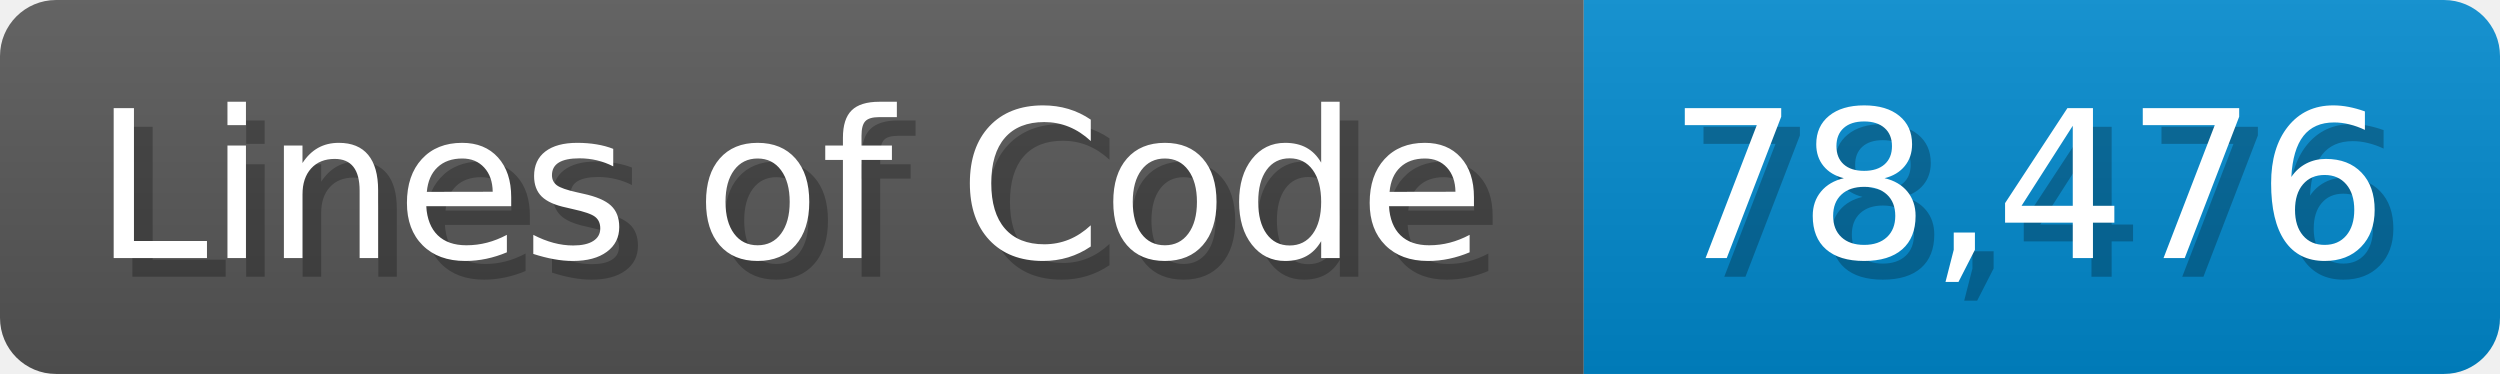
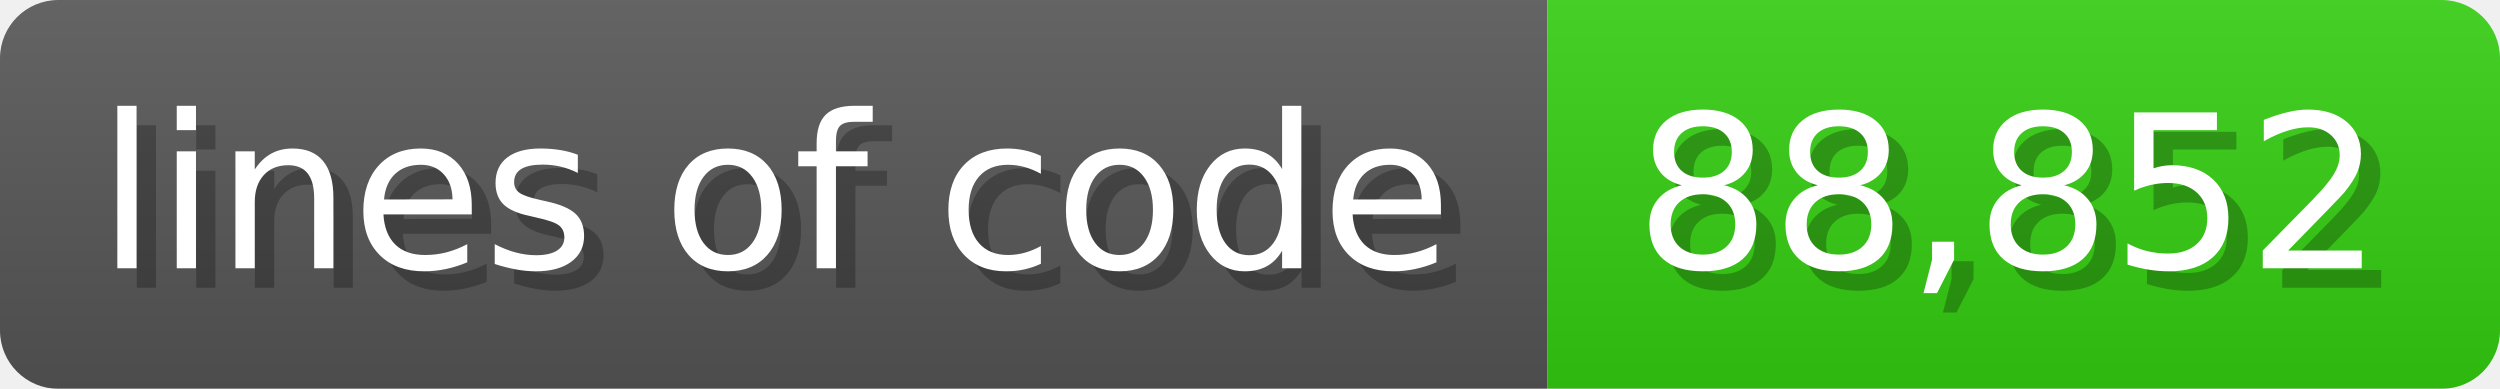
- <svg xmlns="http://www.w3.org/2000/svg" width="133.7" height="20" viewBox="0 0 1337 200">
+ <svg xmlns="http://www.w3.org/2000/svg" width="128.6" height="20" viewBox="0 0 1286 200">
  <linearGradient id="a" x2="0" y2="100%">
    <stop offset="0" stop-opacity=".1" stop-color="#EEE" />
    <stop offset="1" stop-opacity=".1" />
  </linearGradient>
  <mask id="m">
-     <rect width="1337" height="200" rx="30" fill="#FFF" />
+     <rect width="1286" height="200" rx="30" fill="#FFF" />
  </mask>
  <g mask="url(#m)">
-     <rect width="847" height="200" fill="#555" />
-     <rect width="490" height="200" fill="#08C" x="847" />
-     <rect width="1337" height="200" fill="url(#a)" />
+     <rect width="796" height="200" fill="#555" />
+     <rect width="490" height="200" fill="#3C1" x="796" />
+     <rect width="1286" height="200" fill="url(#a)" />
  </g>
  <g fill="#fff" text-anchor="start" font-family="Verdana,DejaVu Sans,sans-serif" font-size="110">
-     <text x="60" y="148" textLength="747" fill="#000" opacity="0.25">Lines of Code</text>
-     <text x="50" y="138" textLength="747">Lines of Code</text>
-     <text x="902" y="148" textLength="390" fill="#000" opacity="0.25">78,476</text>
-     <text x="892" y="138" textLength="390">78,476</text>
+     <text x="60" y="148" textLength="696" fill="#000" opacity="0.25">lines of code</text>
+     <text x="50" y="138" textLength="696">lines of code</text>
+     <text x="851" y="148" textLength="390" fill="#000" opacity="0.25">88,852</text>
+     <text x="841" y="138" textLength="390">88,852</text>
  </g>
</svg>
